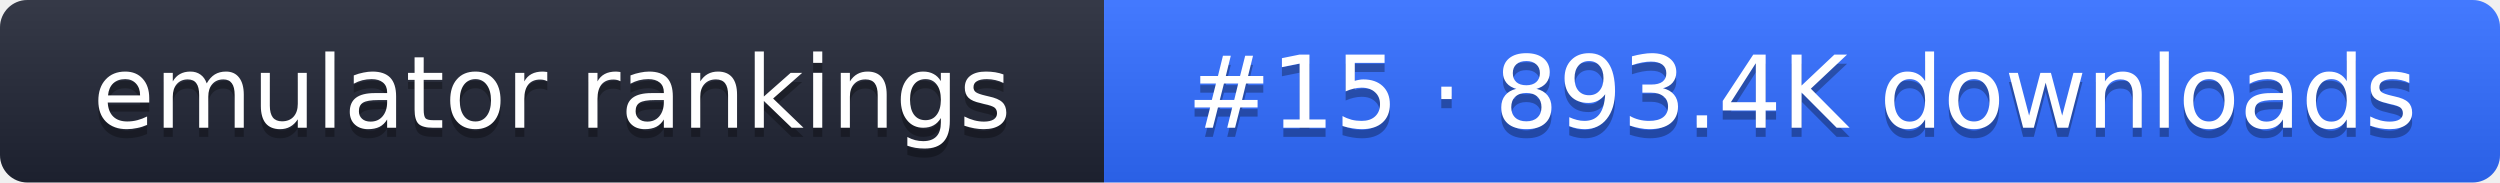
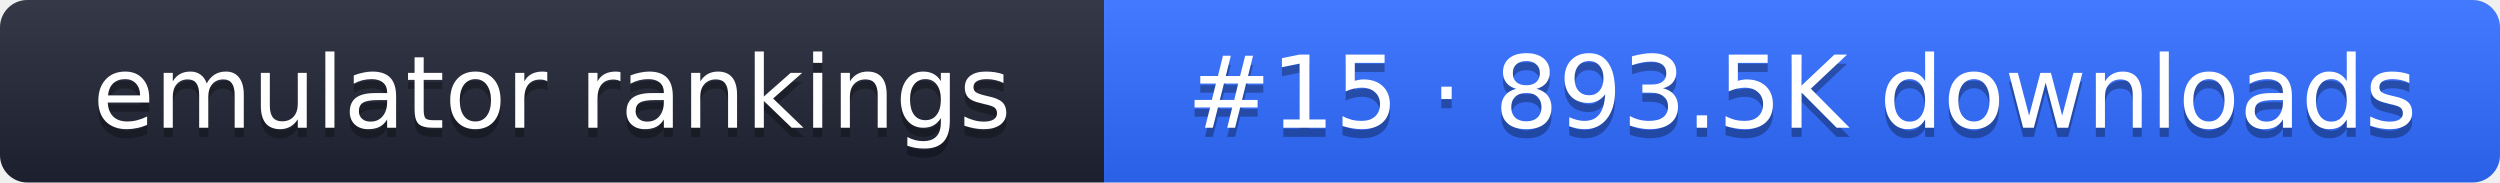
- <svg xmlns="http://www.w3.org/2000/svg" width="274" height="20" role="img" aria-label="emulator rankings: #15 · 893.4K downloads">
+ <svg xmlns="http://www.w3.org/2000/svg" width="274" height="20" role="img" aria-label="emulator rankings: #15 · 893.5K downloads">
  <linearGradient id="g" x2="0" y2="100%">
    <stop offset="0" stop-color="#fff" stop-opacity=".1" />
    <stop offset="1" stop-opacity=".1" />
  </linearGradient>
  <clipPath id="r">
    <rect width="274" height="20" rx="3" fill="#fff" />
  </clipPath>
  <g clip-path="url(#r)">
    <rect width="121" height="20" fill="#1f2433" />
    <rect x="121" width="153" height="20" fill="#2f6bff" />
    <rect width="274" height="20" fill="url(#g)" />
  </g>
  <g fill="#fff" text-anchor="middle" font-family="Verdana,DejaVu Sans,sans-serif" font-size="11">
    <text x="60.5" y="15" fill="#010101" fill-opacity=".3">emulator rankings</text>
    <text x="60.5" y="14">emulator rankings</text>
-     <text x="197.5" y="15" fill="#010101" fill-opacity=".3">#15 · 893.4K downloads</text>
-     <text x="197.5" y="14">#15 · 893.4K downloads</text>
+     <text x="197.5" y="15" fill="#010101" fill-opacity=".3">#15 · 893.5K downloads</text>
+     <text x="197.5" y="14">#15 · 893.5K downloads</text>
  </g>
</svg>
